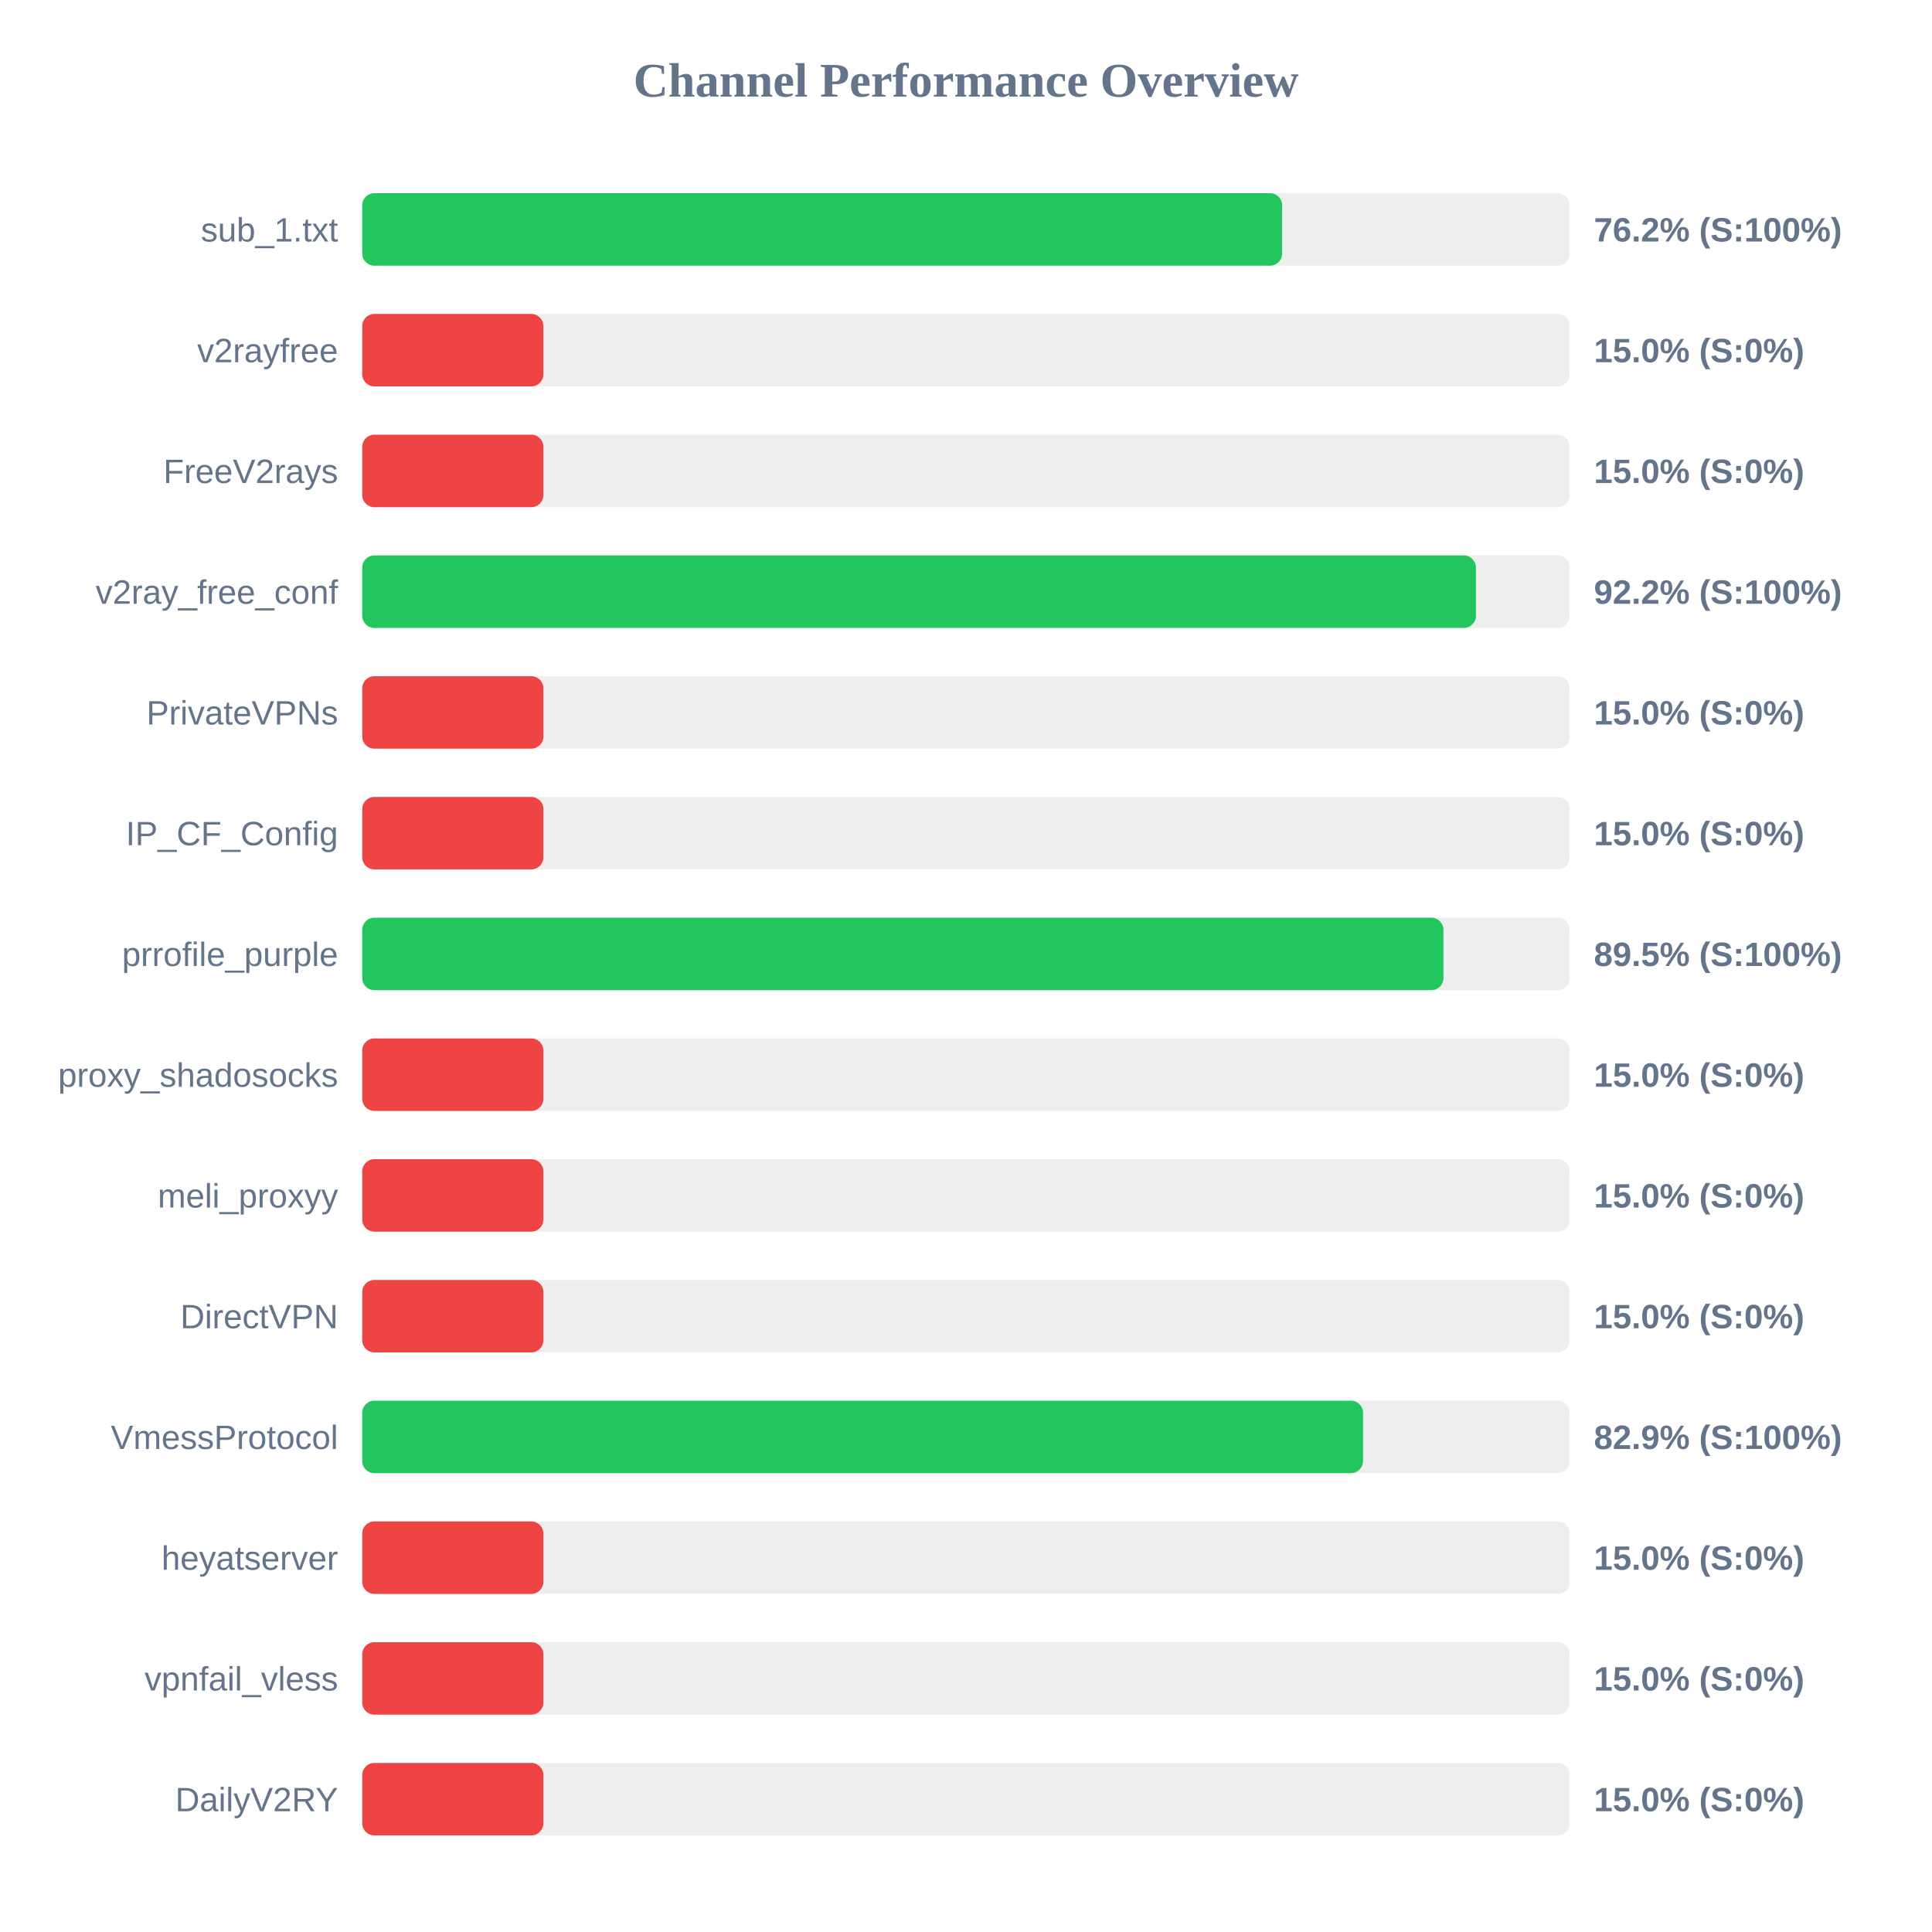
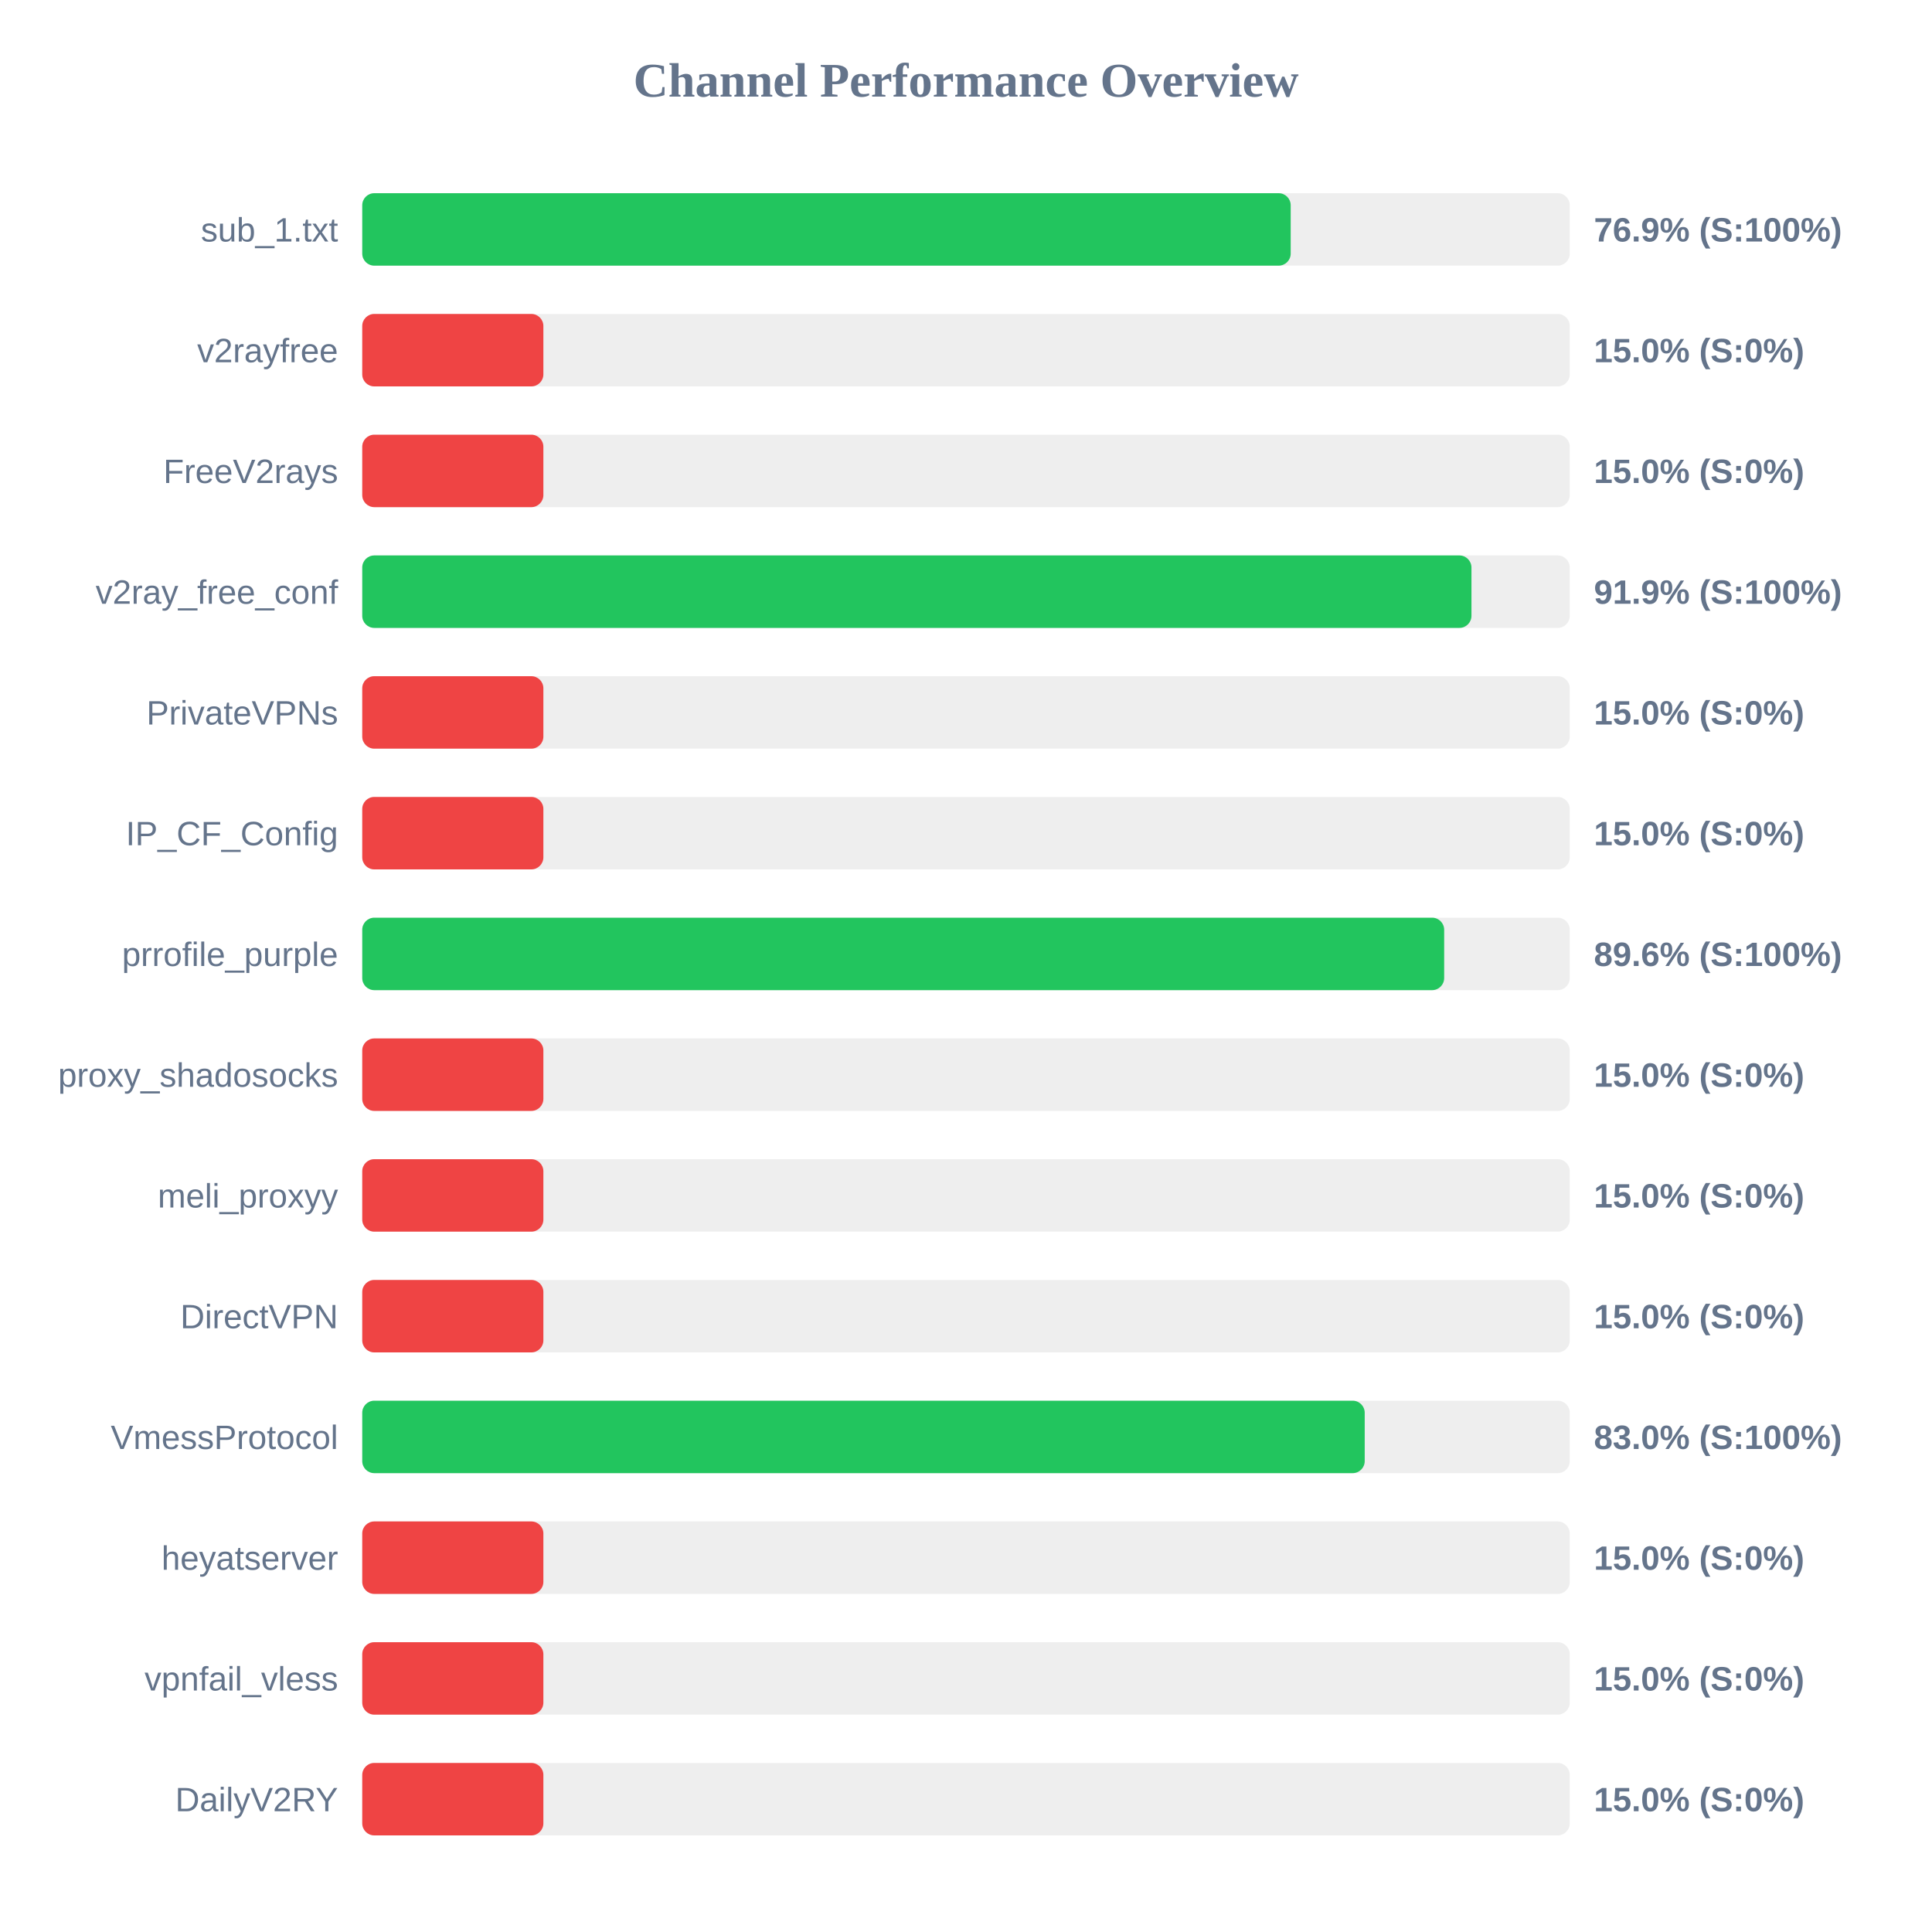
<svg xmlns="http://www.w3.org/2000/svg" width="800" height="800" version="1.1">
  <style>
        .row { font: 14px Arial; fill: #64748b; }
        .score { font: bold 14px Arial; fill: #64748b; }
    </style>
  <text x="400" y="40" text-anchor="middle" font-size="20px" font-weight="bold" fill="#64748b">Channel Performance Overview</text>
  <rect x="150" y="80" width="500" height="30" fill="#eee" rx="5" />
-   <rect x="150" y="80" width="380.9" height="30" fill="#22c55e" rx="5" />
+   <rect x="150" y="80" width="384.45" height="30" fill="#22c55e" rx="5" />
  <text x="140" y="100" text-anchor="end" class="row">sub_1.txt</text>
-   <text x="660" y="100" text-anchor="start" class="score">76.2% (S:100%)</text>
+   <text x="660" y="100" text-anchor="start" class="score">76.9% (S:100%)</text>
  <rect x="150" y="130" width="500" height="30" fill="#eee" rx="5" />
  <rect x="150" y="130" width="75.0" height="30" fill="#ef4444" rx="5" />
  <text x="140" y="150" text-anchor="end" class="row">v2rayfree</text>
  <text x="660" y="150" text-anchor="start" class="score">15.0% (S:0%)</text>
  <rect x="150" y="180" width="500" height="30" fill="#eee" rx="5" />
  <rect x="150" y="180" width="75.0" height="30" fill="#ef4444" rx="5" />
  <text x="140" y="200" text-anchor="end" class="row">FreeV2rays</text>
  <text x="660" y="200" text-anchor="start" class="score">15.0% (S:0%)</text>
  <rect x="150" y="230" width="500" height="30" fill="#eee" rx="5" />
-   <rect x="150" y="230" width="461.15" height="30" fill="#22c55e" rx="5" />
+   <rect x="150" y="230" width="459.3" height="30" fill="#22c55e" rx="5" />
  <text x="140" y="250" text-anchor="end" class="row">v2ray_free_conf</text>
-   <text x="660" y="250" text-anchor="start" class="score">92.2% (S:100%)</text>
+   <text x="660" y="250" text-anchor="start" class="score">91.9% (S:100%)</text>
  <rect x="150" y="280" width="500" height="30" fill="#eee" rx="5" />
  <rect x="150" y="280" width="75.0" height="30" fill="#ef4444" rx="5" />
  <text x="140" y="300" text-anchor="end" class="row">PrivateVPNs</text>
  <text x="660" y="300" text-anchor="start" class="score">15.0% (S:0%)</text>
  <rect x="150" y="330" width="500" height="30" fill="#eee" rx="5" />
  <rect x="150" y="330" width="75.0" height="30" fill="#ef4444" rx="5" />
  <text x="140" y="350" text-anchor="end" class="row">IP_CF_Config</text>
  <text x="660" y="350" text-anchor="start" class="score">15.0% (S:0%)</text>
  <rect x="150" y="380" width="500" height="30" fill="#eee" rx="5" />
-   <rect x="150" y="380" width="447.7" height="30" fill="#22c55e" rx="5" />
+   <rect x="150" y="380" width="448.0" height="30" fill="#22c55e" rx="5" />
  <text x="140" y="400" text-anchor="end" class="row">prrofile_purple</text>
-   <text x="660" y="400" text-anchor="start" class="score">89.5% (S:100%)</text>
+   <text x="660" y="400" text-anchor="start" class="score">89.6% (S:100%)</text>
  <rect x="150" y="430" width="500" height="30" fill="#eee" rx="5" />
  <rect x="150" y="430" width="75.0" height="30" fill="#ef4444" rx="5" />
  <text x="140" y="450" text-anchor="end" class="row">proxy_shadosocks</text>
  <text x="660" y="450" text-anchor="start" class="score">15.0% (S:0%)</text>
  <rect x="150" y="480" width="500" height="30" fill="#eee" rx="5" />
  <rect x="150" y="480" width="75.0" height="30" fill="#ef4444" rx="5" />
  <text x="140" y="500" text-anchor="end" class="row">meli_proxyy</text>
  <text x="660" y="500" text-anchor="start" class="score">15.0% (S:0%)</text>
  <rect x="150" y="530" width="500" height="30" fill="#eee" rx="5" />
  <rect x="150" y="530" width="75.0" height="30" fill="#ef4444" rx="5" />
  <text x="140" y="550" text-anchor="end" class="row">DirectVPN</text>
  <text x="660" y="550" text-anchor="start" class="score">15.0% (S:0%)</text>
  <rect x="150" y="580" width="500" height="30" fill="#eee" rx="5" />
-   <rect x="150" y="580" width="414.4" height="30" fill="#22c55e" rx="5" />
+   <rect x="150" y="580" width="415.1" height="30" fill="#22c55e" rx="5" />
  <text x="140" y="600" text-anchor="end" class="row">VmessProtocol</text>
-   <text x="660" y="600" text-anchor="start" class="score">82.9% (S:100%)</text>
+   <text x="660" y="600" text-anchor="start" class="score">83.0% (S:100%)</text>
  <rect x="150" y="630" width="500" height="30" fill="#eee" rx="5" />
  <rect x="150" y="630" width="75.0" height="30" fill="#ef4444" rx="5" />
  <text x="140" y="650" text-anchor="end" class="row">heyatserver</text>
  <text x="660" y="650" text-anchor="start" class="score">15.0% (S:0%)</text>
  <rect x="150" y="680" width="500" height="30" fill="#eee" rx="5" />
  <rect x="150" y="680" width="75.0" height="30" fill="#ef4444" rx="5" />
  <text x="140" y="700" text-anchor="end" class="row">vpnfail_vless</text>
  <text x="660" y="700" text-anchor="start" class="score">15.0% (S:0%)</text>
  <rect x="150" y="730" width="500" height="30" fill="#eee" rx="5" />
  <rect x="150" y="730" width="75.0" height="30" fill="#ef4444" rx="5" />
  <text x="140" y="750" text-anchor="end" class="row">DailyV2RY</text>
  <text x="660" y="750" text-anchor="start" class="score">15.0% (S:0%)</text>
</svg>
